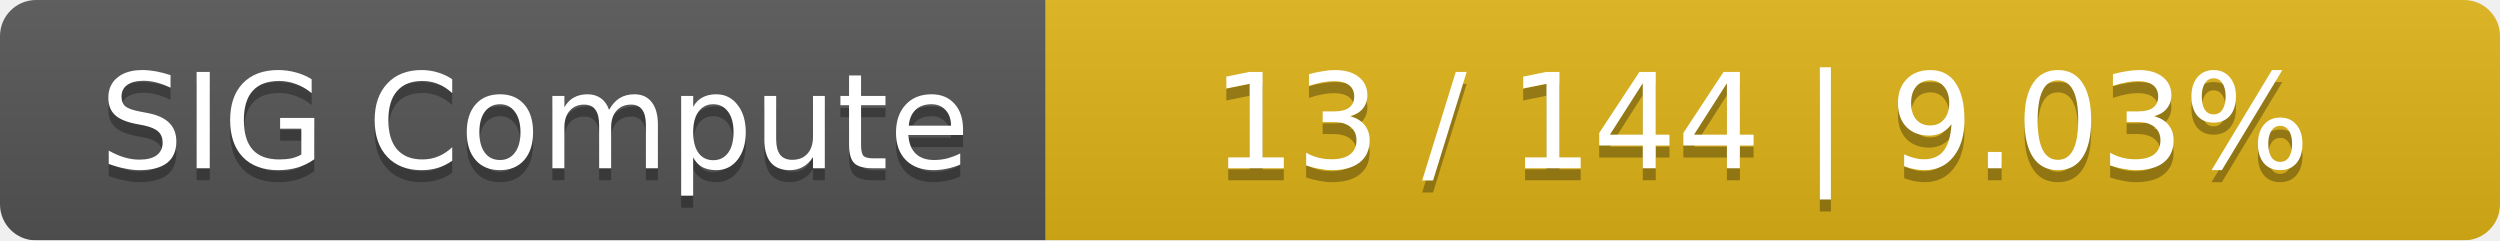
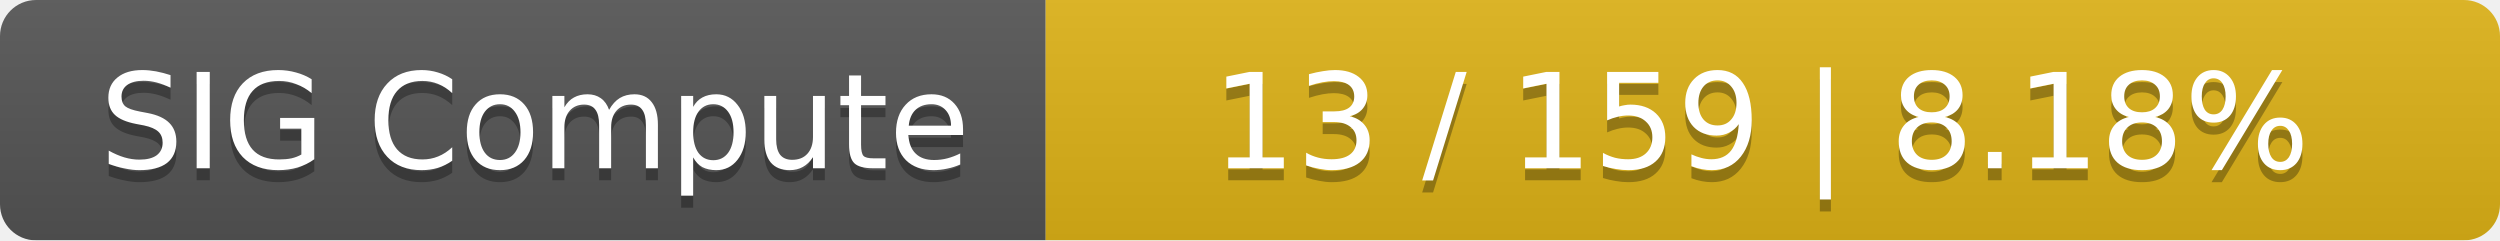
<svg xmlns="http://www.w3.org/2000/svg" width="208" height="20">
  <linearGradient id="smooth" x2="0" y2="100%">
    <stop offset="0" stop-color="#bbb" stop-opacity=".1" />
    <stop offset="1" stop-opacity=".1" />
  </linearGradient>
  <mask id="round">
    <rect width="208" height="20" rx="3" fill="#fff" />
  </mask>
  <g mask="url(#round)">
    <rect width="87" height="20" fill="#555" />
    <rect x="87" width="121" height="20" fill="#dfb317" />
    <rect width="208" height="20" fill="url(#smooth)" />
  </g>
  <g fill="#fff" text-anchor="middle" font-family="DejaVu Sans,Verdana,Geneva,sans-serif" font-size="11">
    <text x="44.5" y="15" fill="#010101" fill-opacity=".3">SIG Compute</text>
    <text x="44.5" y="14">SIG Compute</text>
-     <text x="146.5" y="15" fill="#010101" fill-opacity=".3">13 / 144    |    9.03%</text>
-     <text x="146.5" y="14">13 / 144    |    9.03%</text>
+     <text x="146.5" y="15" fill="#010101" fill-opacity=".3">13 / 159    |    8.18%</text>
+     <text x="146.5" y="14">13 / 159    |    8.18%</text>
  </g>
</svg>
